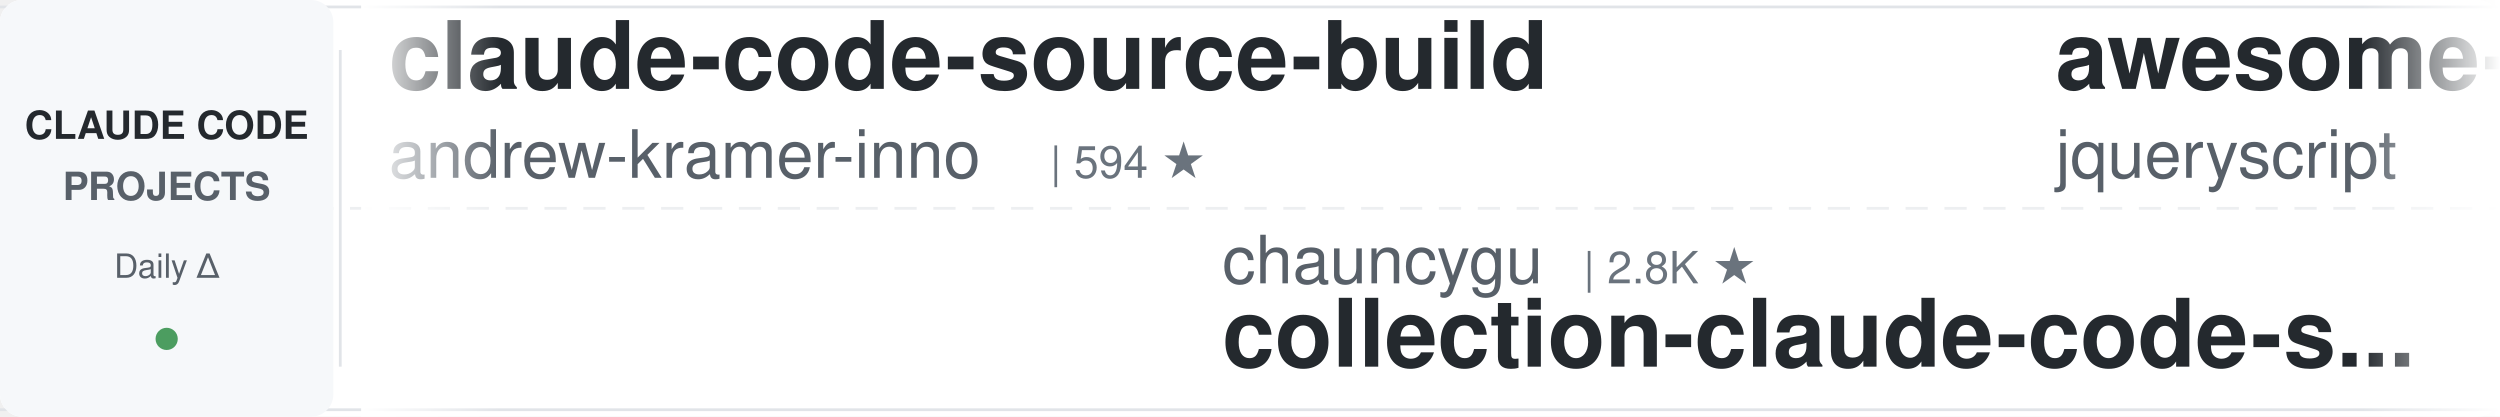
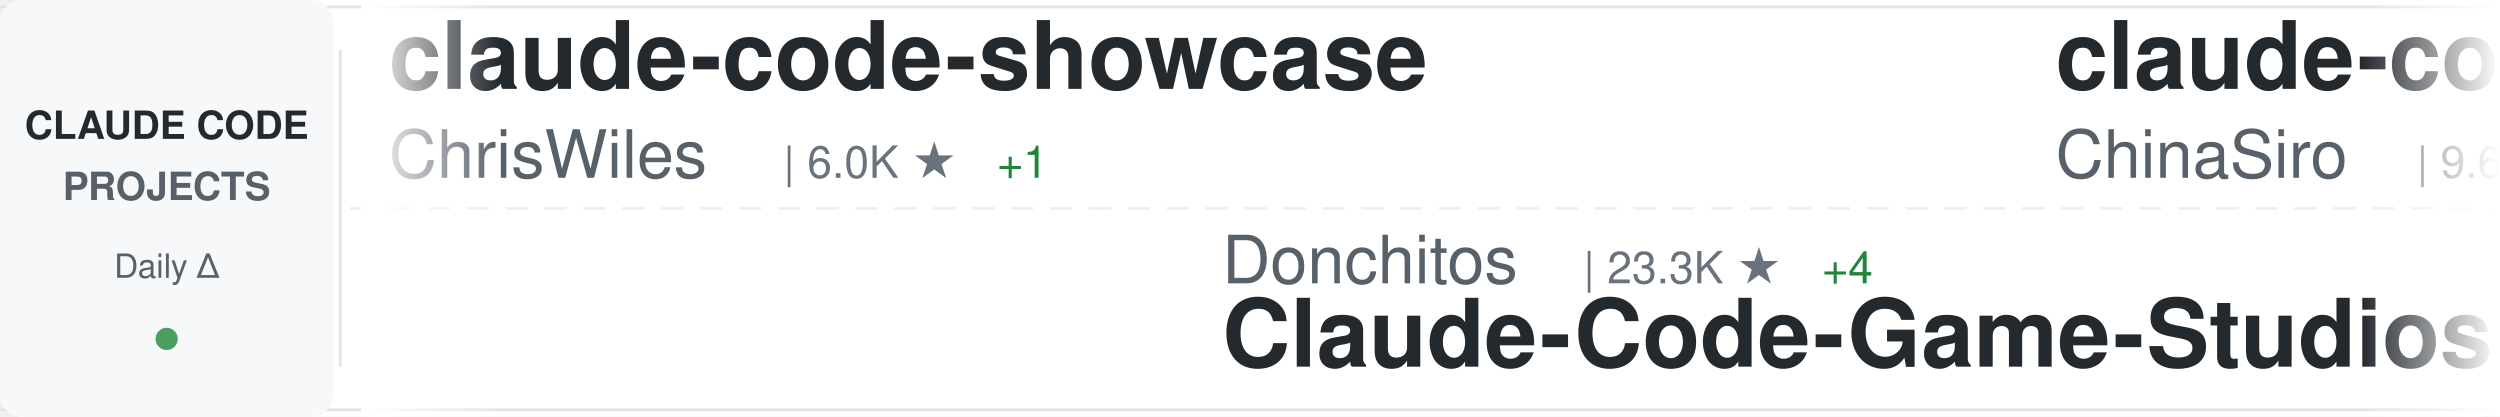
<svg xmlns="http://www.w3.org/2000/svg" width="900" height="150">
  <defs>
    <linearGradient id="awesomeLeftFade" x1="0%" y1="0%" x2="100%" y2="0%">
      <stop offset="0%" style="stop-color:#ffffff;stop-opacity:1" />
      <stop offset="100%" style="stop-color:#ffffff;stop-opacity:0" />
    </linearGradient>
    <linearGradient id="awesomeRightFade" x1="0%" y1="0%" x2="100%" y2="0%">
      <stop offset="0%" style="stop-color:#ffffff;stop-opacity:0" />
      <stop offset="100%" style="stop-color:#ffffff;stop-opacity:1" />
    </linearGradient>
  </defs>
  <rect width="900" height="150" fill="#ffffff" rx="8" />
  <rect x="0" y="2" width="900" height="1" fill="#e1e4e8" />
  <rect x="0" y="147" width="900" height="1" fill="#e1e4e8" />
  <line x1="0" y1="75" x2="900" y2="75" stroke="#e1e4e8" stroke-width="1" stroke-dasharray="8 6" opacity="0.6" />
  <rect x="0" y="0" width="120" height="150" fill="#f6f8fa" rx="8" />
  <text x="60" y="50" font-family="-apple-system, BlinkMacSystemFont, 'Segoe UI', Helvetica, Arial, sans-serif" font-size="14" font-weight="600" fill="#24292e" text-anchor="middle">CLAUDE CODE</text>
  <text x="60" y="72" font-family="-apple-system, BlinkMacSystemFont, 'Segoe UI', Helvetica, Arial, sans-serif" font-size="14" font-weight="600" fill="#586069" text-anchor="middle">PROJECTS</text>
  <text x="60" y="100" font-family="-apple-system, BlinkMacSystemFont, 'Segoe UI', Helvetica, Arial, sans-serif" font-size="12" font-weight="500" fill="#586069" text-anchor="middle">Daily Δ</text>
  <circle cx="60" cy="122" r="4" fill="#22863a" opacity="0.8" />
  <rect x="122" y="18" width="1" height="114" fill="#e1e4e8" />
  <clipPath id="awesomeTickerClip">
    <rect x="130" y="0" width="770" height="150" />
  </clipPath>
  <g clip-path="url(#awesomeTickerClip)">
    <g id="awesomeTickerItems">
      <animateTransform attributeName="transform" attributeType="XML" type="translate" from="0 0" to="-3000 0" dur="54s" repeatCount="indefinite" />
      <g transform="translate(0, 0)">
-         <text x="140" y="32" font-family="-apple-system, BlinkMacSystemFont, 'Segoe UI', Helvetica, Arial, sans-serif" font-size="34" font-weight="600" fill="#24292e">claude-code-source-build</text>
-         <text x="140" y="64" font-family="-apple-system, BlinkMacSystemFont, 'Segoe UI', Helvetica, Arial, sans-serif" font-size="24" font-weight="400" fill="#586069">andrew-kramer-inno</text>
-         <text x="378" y="64" font-family="-apple-system, BlinkMacSystemFont, 'Segoe UI', Helvetica, Arial, sans-serif" font-size="16" font-weight="500" fill="#6a737d">| 594 ★</text>
-       </g>
-       <g transform="translate(300, 0)">
-         <text x="140" y="102" font-family="-apple-system, BlinkMacSystemFont, 'Segoe UI', Helvetica, Arial, sans-serif" font-size="24" font-weight="400" fill="#586069">chauncygu</text>
-         <text x="270" y="102" font-family="-apple-system, BlinkMacSystemFont, 'Segoe UI', Helvetica, Arial, sans-serif" font-size="16" font-weight="500" fill="#6a737d">| 2.8K ★</text>
-         <text x="140" y="132" font-family="-apple-system, BlinkMacSystemFont, 'Segoe UI', Helvetica, Arial, sans-serif" font-size="34" font-weight="600" fill="#24292e">collection-claude-code-s...</text>
-       </g>
-       <g transform="translate(600, 0)">
-         <text x="140" y="32" font-family="-apple-system, BlinkMacSystemFont, 'Segoe UI', Helvetica, Arial, sans-serif" font-size="34" font-weight="600" fill="#24292e">awesome-claude-code</text>
-         <text x="140" y="64" font-family="-apple-system, BlinkMacSystemFont, 'Segoe UI', Helvetica, Arial, sans-serif" font-size="24" font-weight="400" fill="#586069">jqueryscript</text>
-         <text x="306" y="64" font-family="-apple-system, BlinkMacSystemFont, 'Segoe UI', Helvetica, Arial, sans-serif" font-size="16" font-weight="500" fill="#6a737d">| 473 ★</text>
-       </g>
-       <g transform="translate(900, 0)">
-         <text x="140" y="102" font-family="-apple-system, BlinkMacSystemFont, 'Segoe UI', Helvetica, Arial, sans-serif" font-size="24" font-weight="400" fill="#586069">ChinaSiro</text>
-         <text x="270" y="102" font-family="-apple-system, BlinkMacSystemFont, 'Segoe UI', Helvetica, Arial, sans-serif" font-size="16" font-weight="500" fill="#6a737d">| 9.6K ★</text>
-         <text x="347" y="102" font-family="-apple-system, BlinkMacSystemFont, 'Segoe UI', Helvetica, Arial, sans-serif" font-size="16" font-weight="500" fill="#22863a"> +1</text>
-         <text x="140" y="132" font-family="-apple-system, BlinkMacSystemFont, 'Segoe UI', Helvetica, Arial, sans-serif" font-size="34" font-weight="600" fill="#24292e">claude-code-sourcemap</text>
-       </g>
-       <g transform="translate(1200, 0)">
-         <text x="140" y="32" font-family="-apple-system, BlinkMacSystemFont, 'Segoe UI', Helvetica, Arial, sans-serif" font-size="34" font-weight="600" fill="#24292e">claude-code-webui</text>
-         <text x="140" y="64" font-family="-apple-system, BlinkMacSystemFont, 'Segoe UI', Helvetica, Arial, sans-serif" font-size="24" font-weight="400" fill="#586069">sugyan</text>
-         <text x="234" y="64" font-family="-apple-system, BlinkMacSystemFont, 'Segoe UI', Helvetica, Arial, sans-serif" font-size="16" font-weight="500" fill="#6a737d">| 1.1K ★</text>
-       </g>
-       <g transform="translate(1500, 0)">
-         <text x="140" y="102" font-family="-apple-system, BlinkMacSystemFont, 'Segoe UI', Helvetica, Arial, sans-serif" font-size="24" font-weight="400" fill="#586069">huangjia2019</text>
-         <text x="306" y="102" font-family="-apple-system, BlinkMacSystemFont, 'Segoe UI', Helvetica, Arial, sans-serif" font-size="16" font-weight="500" fill="#6a737d">| 1.0K ★</text>
-         <text x="140" y="132" font-family="-apple-system, BlinkMacSystemFont, 'Segoe UI', Helvetica, Arial, sans-serif" font-size="34" font-weight="600" fill="#24292e">claude-code-engineering</text>
-       </g>
-       <g transform="translate(1800, 0)">
        <text x="140" y="32" font-family="-apple-system, BlinkMacSystemFont, 'Segoe UI', Helvetica, Arial, sans-serif" font-size="34" font-weight="600" fill="#24292e">claude-code-showcase</text>
        <text x="140" y="64" font-family="-apple-system, BlinkMacSystemFont, 'Segoe UI', Helvetica, Arial, sans-serif" font-size="24" font-weight="400" fill="#586069">ChrisWiles</text>
        <text x="282" y="64" font-family="-apple-system, BlinkMacSystemFont, 'Segoe UI', Helvetica, Arial, sans-serif" font-size="16" font-weight="500" fill="#6a737d">| 6.0K ★</text>
        <text x="359" y="64" font-family="-apple-system, BlinkMacSystemFont, 'Segoe UI', Helvetica, Arial, sans-serif" font-size="16" font-weight="500" fill="#22863a"> +1</text>
      </g>
+       <g transform="translate(300, 0)">
+         <text x="140" y="102" font-family="-apple-system, BlinkMacSystemFont, 'Segoe UI', Helvetica, Arial, sans-serif" font-size="24" font-weight="400" fill="#586069">Donchitos</text>
+         <text x="270" y="102" font-family="-apple-system, BlinkMacSystemFont, 'Segoe UI', Helvetica, Arial, sans-serif" font-size="16" font-weight="500" fill="#6a737d">| 23.3K ★</text>
+         <text x="356" y="102" font-family="-apple-system, BlinkMacSystemFont, 'Segoe UI', Helvetica, Arial, sans-serif" font-size="16" font-weight="500" fill="#22863a"> +4</text>
+         <text x="140" y="132" font-family="-apple-system, BlinkMacSystemFont, 'Segoe UI', Helvetica, Arial, sans-serif" font-size="34" font-weight="600" fill="#24292e">Claude-Code-Game-Studios</text>
+       </g>
+       <g transform="translate(600, 0)">
+         <text x="140" y="32" font-family="-apple-system, BlinkMacSystemFont, 'Segoe UI', Helvetica, Arial, sans-serif" font-size="34" font-weight="600" fill="#24292e">claude-code-sourcemap</text>
+         <text x="140" y="64" font-family="-apple-system, BlinkMacSystemFont, 'Segoe UI', Helvetica, Arial, sans-serif" font-size="24" font-weight="400" fill="#586069">ChinaSiro</text>
+         <text x="270" y="64" font-family="-apple-system, BlinkMacSystemFont, 'Segoe UI', Helvetica, Arial, sans-serif" font-size="16" font-weight="500" fill="#6a737d">| 9.6K ★</text>
+         <text x="347" y="64" font-family="-apple-system, BlinkMacSystemFont, 'Segoe UI', Helvetica, Arial, sans-serif" font-size="16" font-weight="500" fill="#22863a"> +1</text>
+       </g>
+       <g transform="translate(900, 0)">
+         <text x="140" y="102" font-family="-apple-system, BlinkMacSystemFont, 'Segoe UI', Helvetica, Arial, sans-serif" font-size="24" font-weight="400" fill="#586069">repowise-dev</text>
+         <text x="306" y="102" font-family="-apple-system, BlinkMacSystemFont, 'Segoe UI', Helvetica, Arial, sans-serif" font-size="16" font-weight="500" fill="#6a737d">| 1.2K ★</text>
+         <text x="383" y="102" font-family="-apple-system, BlinkMacSystemFont, 'Segoe UI', Helvetica, Arial, sans-serif" font-size="16" font-weight="500" fill="#22863a"> +1</text>
+         <text x="140" y="132" font-family="-apple-system, BlinkMacSystemFont, 'Segoe UI', Helvetica, Arial, sans-serif" font-size="34" font-weight="600" fill="#24292e">claude-code-prompts</text>
+       </g>
+       <g transform="translate(1200, 0)">
+         <text x="140" y="32" font-family="-apple-system, BlinkMacSystemFont, 'Segoe UI', Helvetica, Arial, sans-serif" font-size="34" font-weight="600" fill="#24292e">claude-code-guide</text>
+         <text x="140" y="64" font-family="-apple-system, BlinkMacSystemFont, 'Segoe UI', Helvetica, Arial, sans-serif" font-size="24" font-weight="400" fill="#586069">Cranot</text>
+         <text x="234" y="64" font-family="-apple-system, BlinkMacSystemFont, 'Segoe UI', Helvetica, Arial, sans-serif" font-size="16" font-weight="500" fill="#6a737d">| 2.8K ★</text>
+       </g>
+       <g transform="translate(1500, 0)">
+         <text x="140" y="102" font-family="-apple-system, BlinkMacSystemFont, 'Segoe UI', Helvetica, Arial, sans-serif" font-size="24" font-weight="400" fill="#586069">darcyegb</text>
+         <text x="258" y="102" font-family="-apple-system, BlinkMacSystemFont, 'Segoe UI', Helvetica, Arial, sans-serif" font-size="16" font-weight="500" fill="#6a737d">| 748 ★</text>
+         <text x="140" y="132" font-family="-apple-system, BlinkMacSystemFont, 'Segoe UI', Helvetica, Arial, sans-serif" font-size="34" font-weight="600" fill="#24292e">ClaudeCodeAgents</text>
+       </g>
+       <g transform="translate(1800, 0)">
+         <text x="140" y="32" font-family="-apple-system, BlinkMacSystemFont, 'Segoe UI', Helvetica, Arial, sans-serif" font-size="34" font-weight="600" fill="#24292e">claude_code_src</text>
+         <text x="140" y="64" font-family="-apple-system, BlinkMacSystemFont, 'Segoe UI', Helvetica, Arial, sans-serif" font-size="24" font-weight="400" fill="#586069">ponponon</text>
+         <text x="258" y="64" font-family="-apple-system, BlinkMacSystemFont, 'Segoe UI', Helvetica, Arial, sans-serif" font-size="16" font-weight="500" fill="#6a737d">| 2.3K ★</text>
+       </g>
      <g transform="translate(2100, 0)">
-         <text x="140" y="102" font-family="-apple-system, BlinkMacSystemFont, 'Segoe UI', Helvetica, Arial, sans-serif" font-size="24" font-weight="400" fill="#586069">nicedreamzapp</text>
-         <text x="318" y="102" font-family="-apple-system, BlinkMacSystemFont, 'Segoe UI', Helvetica, Arial, sans-serif" font-size="16" font-weight="500" fill="#6a737d">| 3.0K ★</text>
-         <text x="395" y="102" font-family="-apple-system, BlinkMacSystemFont, 'Segoe UI', Helvetica, Arial, sans-serif" font-size="16" font-weight="500" fill="#22863a"> +5</text>
-         <text x="140" y="132" font-family="-apple-system, BlinkMacSystemFont, 'Segoe UI', Helvetica, Arial, sans-serif" font-size="34" font-weight="600" fill="#24292e">claude-code-local</text>
+         <text x="140" y="102" font-family="-apple-system, BlinkMacSystemFont, 'Segoe UI', Helvetica, Arial, sans-serif" font-size="24" font-weight="400" fill="#586069">JrCx7scC</text>
+         <text x="258" y="102" font-family="-apple-system, BlinkMacSystemFont, 'Segoe UI', Helvetica, Arial, sans-serif" font-size="16" font-weight="500" fill="#6a737d">| 371 ★</text>
+         <text x="140" y="132" font-family="-apple-system, BlinkMacSystemFont, 'Segoe UI', Helvetica, Arial, sans-serif" font-size="34" font-weight="600" fill="#24292e">claude-code-source</text>
      </g>
      <g transform="translate(2400, 0)">
-         <text x="140" y="32" font-family="-apple-system, BlinkMacSystemFont, 'Segoe UI', Helvetica, Arial, sans-serif" font-size="34" font-weight="600" fill="#24292e">claude-code-hooks-master...</text>
-         <text x="140" y="64" font-family="-apple-system, BlinkMacSystemFont, 'Segoe UI', Helvetica, Arial, sans-serif" font-size="24" font-weight="400" fill="#586069">disler</text>
-         <text x="234" y="64" font-family="-apple-system, BlinkMacSystemFont, 'Segoe UI', Helvetica, Arial, sans-serif" font-size="16" font-weight="500" fill="#6a737d">| 3.8K ★</text>
+         <text x="140" y="32" font-family="-apple-system, BlinkMacSystemFont, 'Segoe UI', Helvetica, Arial, sans-serif" font-size="34" font-weight="600" fill="#24292e">learn-claude-code</text>
+         <text x="140" y="64" font-family="-apple-system, BlinkMacSystemFont, 'Segoe UI', Helvetica, Arial, sans-serif" font-size="24" font-weight="400" fill="#586069">shareAI-lab</text>
+         <text x="294" y="64" font-family="-apple-system, BlinkMacSystemFont, 'Segoe UI', Helvetica, Arial, sans-serif" font-size="16" font-weight="500" fill="#6a737d">| 71.9K ★</text>
+         <text x="380" y="64" font-family="-apple-system, BlinkMacSystemFont, 'Segoe UI', Helvetica, Arial, sans-serif" font-size="16" font-weight="500" fill="#22863a"> +9</text>
      </g>
      <g transform="translate(2700, 0)">
-         <text x="140" y="102" font-family="-apple-system, BlinkMacSystemFont, 'Segoe UI', Helvetica, Arial, sans-serif" font-size="24" font-weight="400" fill="#586069">ghuntley</text>
-         <text x="258" y="102" font-family="-apple-system, BlinkMacSystemFont, 'Segoe UI', Helvetica, Arial, sans-serif" font-size="16" font-weight="500" fill="#6a737d">| 986 ★</text>
-         <text x="140" y="132" font-family="-apple-system, BlinkMacSystemFont, 'Segoe UI', Helvetica, Arial, sans-serif" font-size="34" font-weight="600" fill="#24292e">claude-code-source-code-...</text>
+         <text x="140" y="102" font-family="-apple-system, BlinkMacSystemFont, 'Segoe UI', Helvetica, Arial, sans-serif" font-size="24" font-weight="400" fill="#586069">shanraisshan</text>
+         <text x="306" y="102" font-family="-apple-system, BlinkMacSystemFont, 'Segoe UI', Helvetica, Arial, sans-serif" font-size="16" font-weight="500" fill="#6a737d">| 63.3K ★</text>
+         <text x="392" y="102" font-family="-apple-system, BlinkMacSystemFont, 'Segoe UI', Helvetica, Arial, sans-serif" font-size="16" font-weight="500" fill="#22863a"> +17</text>
+         <text x="140" y="132" font-family="-apple-system, BlinkMacSystemFont, 'Segoe UI', Helvetica, Arial, sans-serif" font-size="34" font-weight="600" fill="#24292e">claude-code-best-practic...</text>
      </g>
      <g transform="translate(3000, 0)">
-         <text x="140" y="32" font-family="-apple-system, BlinkMacSystemFont, 'Segoe UI', Helvetica, Arial, sans-serif" font-size="34" font-weight="600" fill="#24292e">claude-code-source-build</text>
-         <text x="140" y="64" font-family="-apple-system, BlinkMacSystemFont, 'Segoe UI', Helvetica, Arial, sans-serif" font-size="24" font-weight="400" fill="#586069">andrew-kramer-inno</text>
-         <text x="378" y="64" font-family="-apple-system, BlinkMacSystemFont, 'Segoe UI', Helvetica, Arial, sans-serif" font-size="16" font-weight="500" fill="#6a737d">| 594 ★</text>
+         <text x="140" y="32" font-family="-apple-system, BlinkMacSystemFont, 'Segoe UI', Helvetica, Arial, sans-serif" font-size="34" font-weight="600" fill="#24292e">claude-code-showcase</text>
+         <text x="140" y="64" font-family="-apple-system, BlinkMacSystemFont, 'Segoe UI', Helvetica, Arial, sans-serif" font-size="24" font-weight="400" fill="#586069">ChrisWiles</text>
+         <text x="282" y="64" font-family="-apple-system, BlinkMacSystemFont, 'Segoe UI', Helvetica, Arial, sans-serif" font-size="16" font-weight="500" fill="#6a737d">| 6.0K ★</text>
+         <text x="359" y="64" font-family="-apple-system, BlinkMacSystemFont, 'Segoe UI', Helvetica, Arial, sans-serif" font-size="16" font-weight="500" fill="#22863a"> +1</text>
      </g>
      <g transform="translate(3300, 0)">
-         <text x="140" y="102" font-family="-apple-system, BlinkMacSystemFont, 'Segoe UI', Helvetica, Arial, sans-serif" font-size="24" font-weight="400" fill="#586069">chauncygu</text>
-         <text x="270" y="102" font-family="-apple-system, BlinkMacSystemFont, 'Segoe UI', Helvetica, Arial, sans-serif" font-size="16" font-weight="500" fill="#6a737d">| 2.8K ★</text>
-         <text x="140" y="132" font-family="-apple-system, BlinkMacSystemFont, 'Segoe UI', Helvetica, Arial, sans-serif" font-size="34" font-weight="600" fill="#24292e">collection-claude-code-s...</text>
+         <text x="140" y="102" font-family="-apple-system, BlinkMacSystemFont, 'Segoe UI', Helvetica, Arial, sans-serif" font-size="24" font-weight="400" fill="#586069">Donchitos</text>
+         <text x="270" y="102" font-family="-apple-system, BlinkMacSystemFont, 'Segoe UI', Helvetica, Arial, sans-serif" font-size="16" font-weight="500" fill="#6a737d">| 23.3K ★</text>
+         <text x="356" y="102" font-family="-apple-system, BlinkMacSystemFont, 'Segoe UI', Helvetica, Arial, sans-serif" font-size="16" font-weight="500" fill="#22863a"> +4</text>
+         <text x="140" y="132" font-family="-apple-system, BlinkMacSystemFont, 'Segoe UI', Helvetica, Arial, sans-serif" font-size="34" font-weight="600" fill="#24292e">Claude-Code-Game-Studios</text>
      </g>
      <g transform="translate(3600, 0)">
-         <text x="140" y="32" font-family="-apple-system, BlinkMacSystemFont, 'Segoe UI', Helvetica, Arial, sans-serif" font-size="34" font-weight="600" fill="#24292e">awesome-claude-code</text>
-         <text x="140" y="64" font-family="-apple-system, BlinkMacSystemFont, 'Segoe UI', Helvetica, Arial, sans-serif" font-size="24" font-weight="400" fill="#586069">jqueryscript</text>
-         <text x="306" y="64" font-family="-apple-system, BlinkMacSystemFont, 'Segoe UI', Helvetica, Arial, sans-serif" font-size="16" font-weight="500" fill="#6a737d">| 473 ★</text>
+         <text x="140" y="32" font-family="-apple-system, BlinkMacSystemFont, 'Segoe UI', Helvetica, Arial, sans-serif" font-size="34" font-weight="600" fill="#24292e">claude-code-sourcemap</text>
+         <text x="140" y="64" font-family="-apple-system, BlinkMacSystemFont, 'Segoe UI', Helvetica, Arial, sans-serif" font-size="24" font-weight="400" fill="#586069">ChinaSiro</text>
+         <text x="270" y="64" font-family="-apple-system, BlinkMacSystemFont, 'Segoe UI', Helvetica, Arial, sans-serif" font-size="16" font-weight="500" fill="#6a737d">| 9.6K ★</text>
+         <text x="347" y="64" font-family="-apple-system, BlinkMacSystemFont, 'Segoe UI', Helvetica, Arial, sans-serif" font-size="16" font-weight="500" fill="#22863a"> +1</text>
      </g>
      <g transform="translate(3900, 0)">
-         <text x="140" y="102" font-family="-apple-system, BlinkMacSystemFont, 'Segoe UI', Helvetica, Arial, sans-serif" font-size="24" font-weight="400" fill="#586069">ChinaSiro</text>
-         <text x="270" y="102" font-family="-apple-system, BlinkMacSystemFont, 'Segoe UI', Helvetica, Arial, sans-serif" font-size="16" font-weight="500" fill="#6a737d">| 9.6K ★</text>
-         <text x="347" y="102" font-family="-apple-system, BlinkMacSystemFont, 'Segoe UI', Helvetica, Arial, sans-serif" font-size="16" font-weight="500" fill="#22863a"> +1</text>
-         <text x="140" y="132" font-family="-apple-system, BlinkMacSystemFont, 'Segoe UI', Helvetica, Arial, sans-serif" font-size="34" font-weight="600" fill="#24292e">claude-code-sourcemap</text>
+         <text x="140" y="102" font-family="-apple-system, BlinkMacSystemFont, 'Segoe UI', Helvetica, Arial, sans-serif" font-size="24" font-weight="400" fill="#586069">repowise-dev</text>
+         <text x="306" y="102" font-family="-apple-system, BlinkMacSystemFont, 'Segoe UI', Helvetica, Arial, sans-serif" font-size="16" font-weight="500" fill="#6a737d">| 1.2K ★</text>
+         <text x="383" y="102" font-family="-apple-system, BlinkMacSystemFont, 'Segoe UI', Helvetica, Arial, sans-serif" font-size="16" font-weight="500" fill="#22863a"> +1</text>
+         <text x="140" y="132" font-family="-apple-system, BlinkMacSystemFont, 'Segoe UI', Helvetica, Arial, sans-serif" font-size="34" font-weight="600" fill="#24292e">claude-code-prompts</text>
      </g>
    </g>
  </g>
  <rect x="130" y="0" width="50" height="150" fill="url(#awesomeLeftFade)" />
  <rect x="850" y="0" width="50" height="150" fill="url(#awesomeRightFade)" />
</svg>
